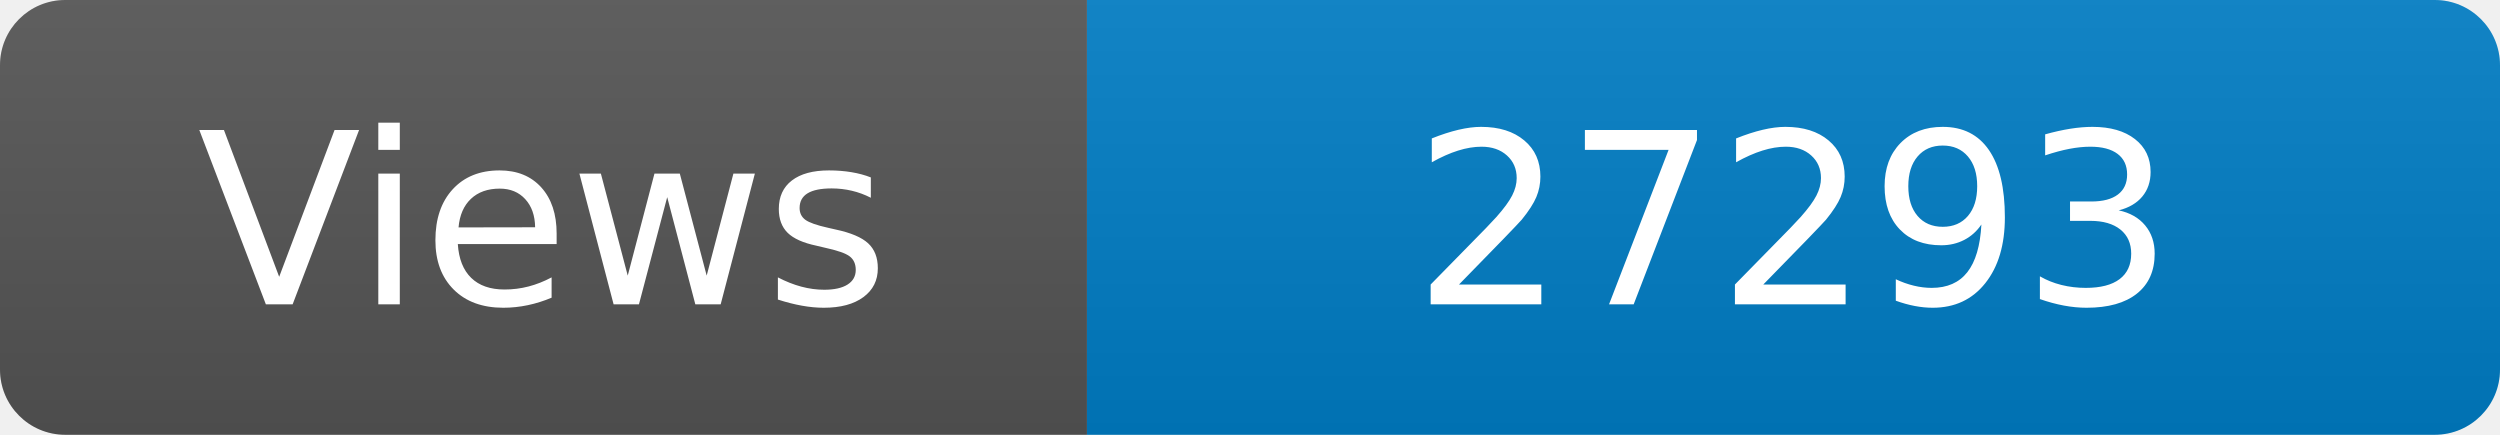
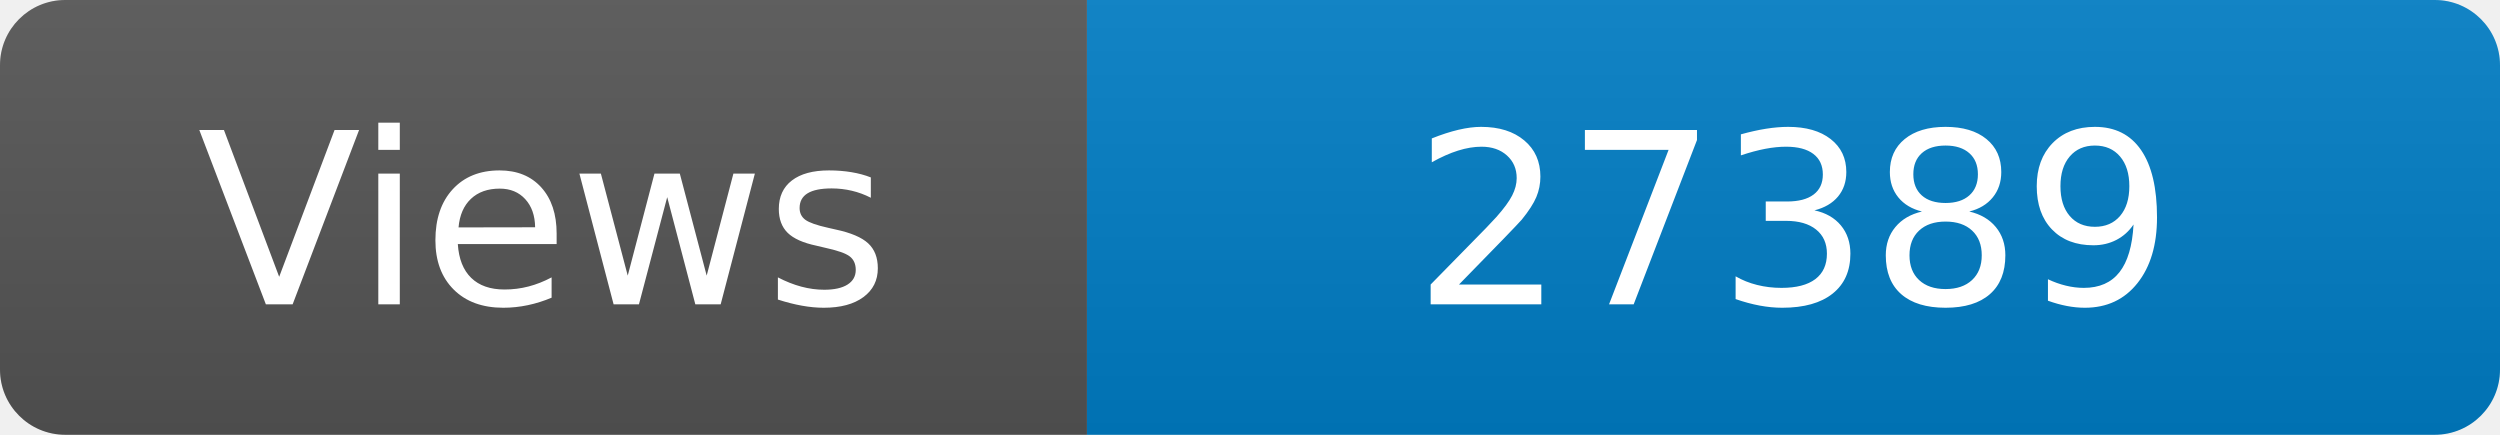
<svg xmlns="http://www.w3.org/2000/svg" width="115" height="20" role="img" aria-label="Maintained?: yes">
  <linearGradient id="s" x2="0" y2="100%">
    <stop offset="0" stop-color="#bbb" stop-opacity=".1" />
    <stop offset="1" stop-opacity=".1" />
  </linearGradient>
  <clipPath id="r">
    <rect width="115" height="20" rx="3" fill="#fff" />
  </clipPath>
  <g clip-path="url(#r)">
    <rect width="50" height="20" fill="#555" />
    <rect x="50" width="160" height="20" fill="#007ec6" />
    <rect width="115" height="20" fill="url(#s)" />
  </g>
  <g fill="#fff" text-anchor="middle" font-family="Verdana,Geneva,DejaVu Sans,sans-serif" font-size="110">
    <text x="250" y="140" transform="scale(.1)" fill="#fff">Views</text>
-     <text x="825" y="140" transform="scale(.1)" fill="#fff">27293</text>
+     <text x="825" y="140" transform="scale(.1)" fill="#fff">27389</text>
  </g>
</svg>
